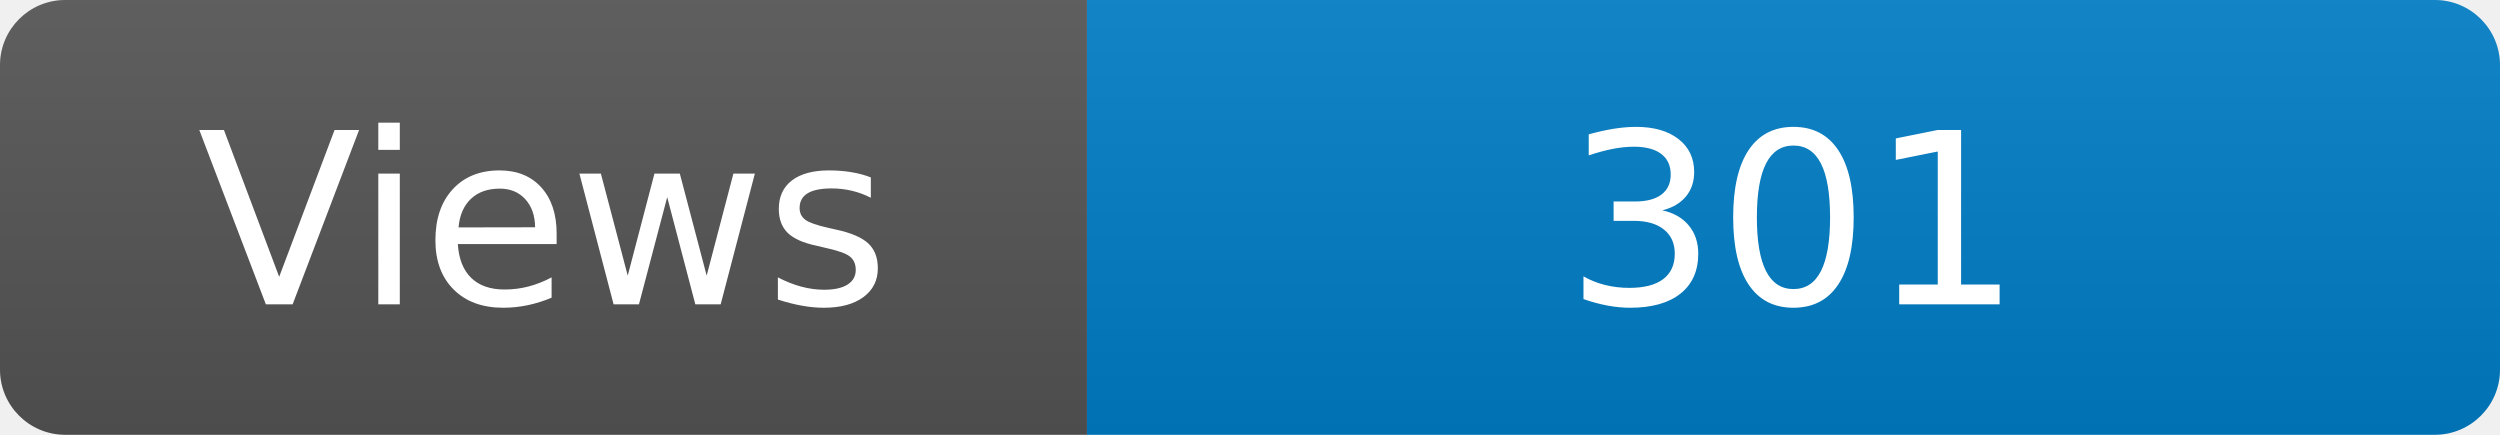
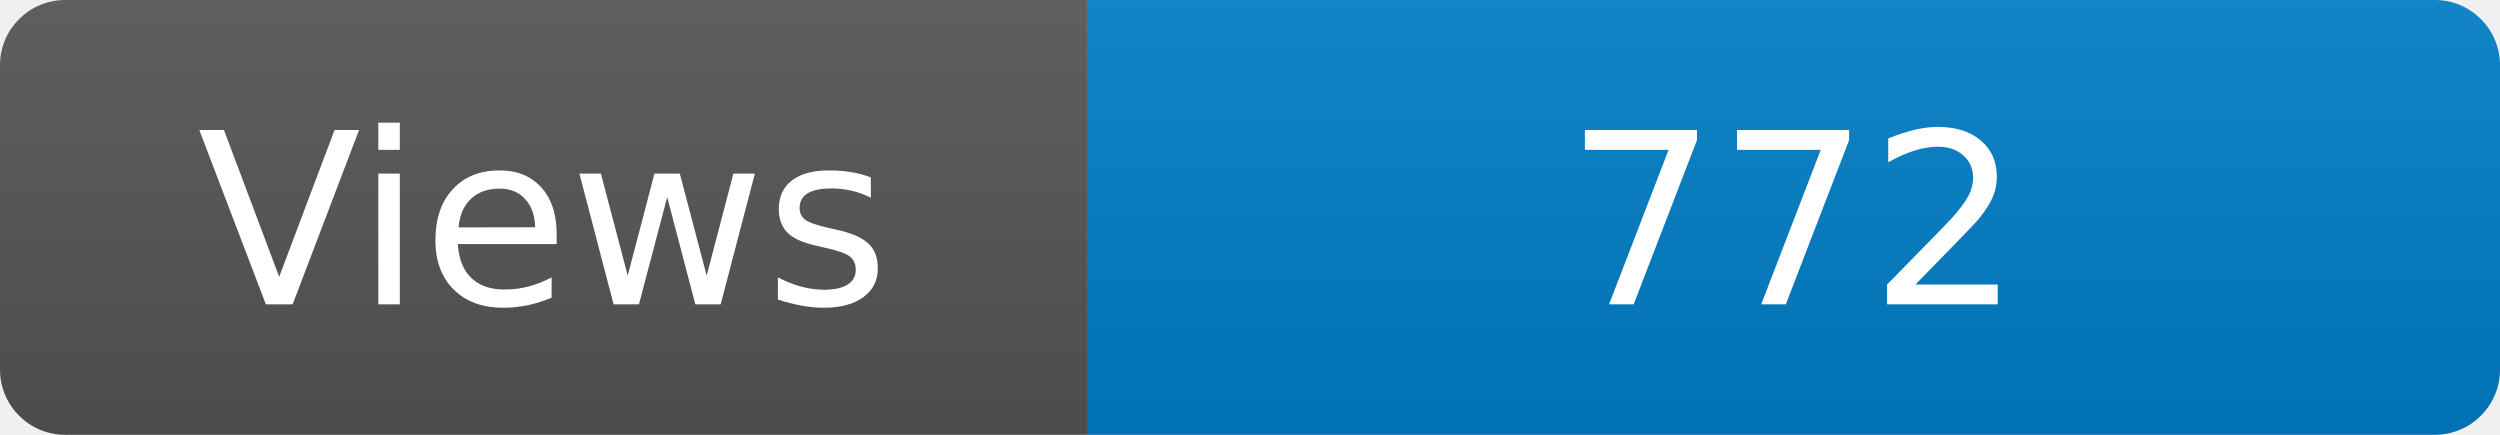
<svg xmlns="http://www.w3.org/2000/svg" width="115" height="20" role="img" aria-label="Maintained?: yes">
  <linearGradient id="s" x2="0" y2="100%">
    <stop offset="0" stop-color="#bbb" stop-opacity=".1" />
    <stop offset="1" stop-opacity=".1" />
  </linearGradient>
  <clipPath id="r">
    <rect width="115" height="20" rx="3" fill="#fff" />
  </clipPath>
  <g clip-path="url(#r)">
    <rect width="50" height="20" fill="#555" />
    <rect x="50" width="160" height="20" fill="#007ec6" />
    <rect width="115" height="20" fill="url(#s)" />
  </g>
  <g fill="#fff" text-anchor="middle" font-family="Verdana,Geneva,DejaVu Sans,sans-serif" font-size="110">
    <text x="250" y="140" transform="scale(.1)" fill="#fff">Views</text>
-     <text x="825" y="140" transform="scale(.1)" fill="#fff">301</text>
+     <text x="825" y="140" transform="scale(.1)" fill="#fff">772</text>
  </g>
</svg>
